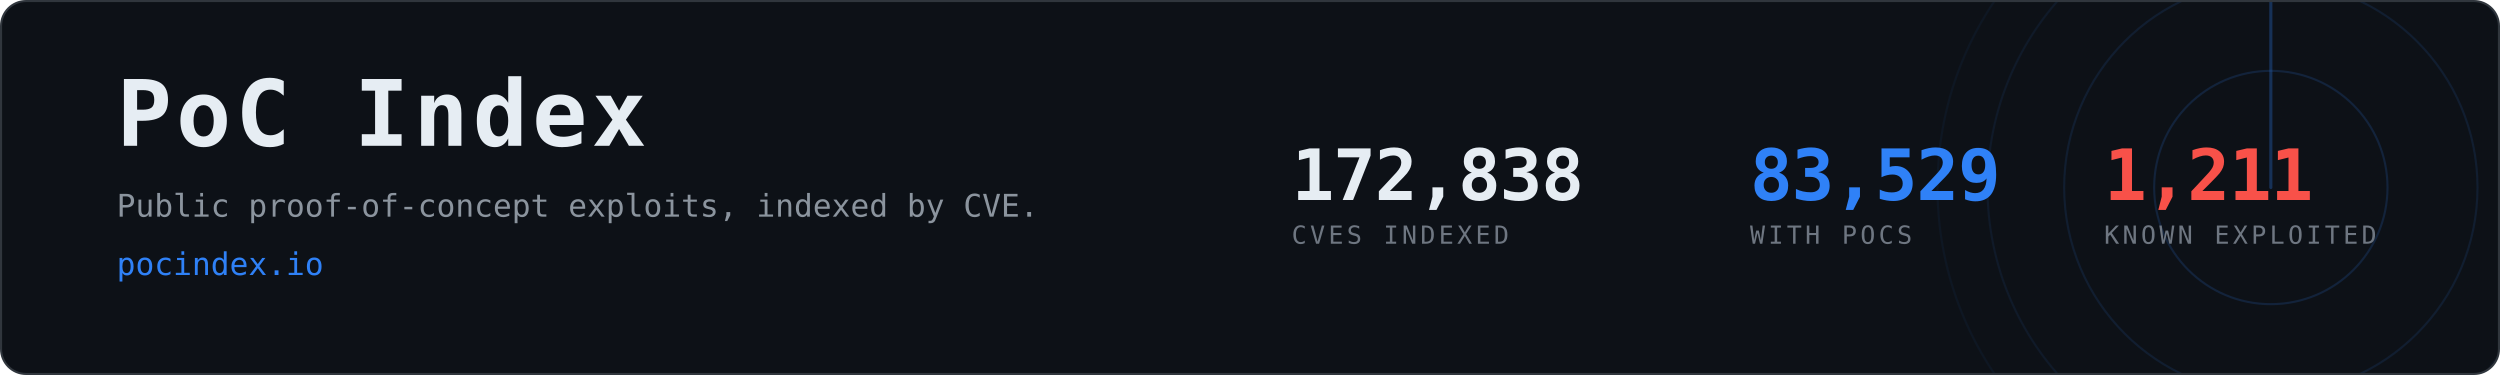
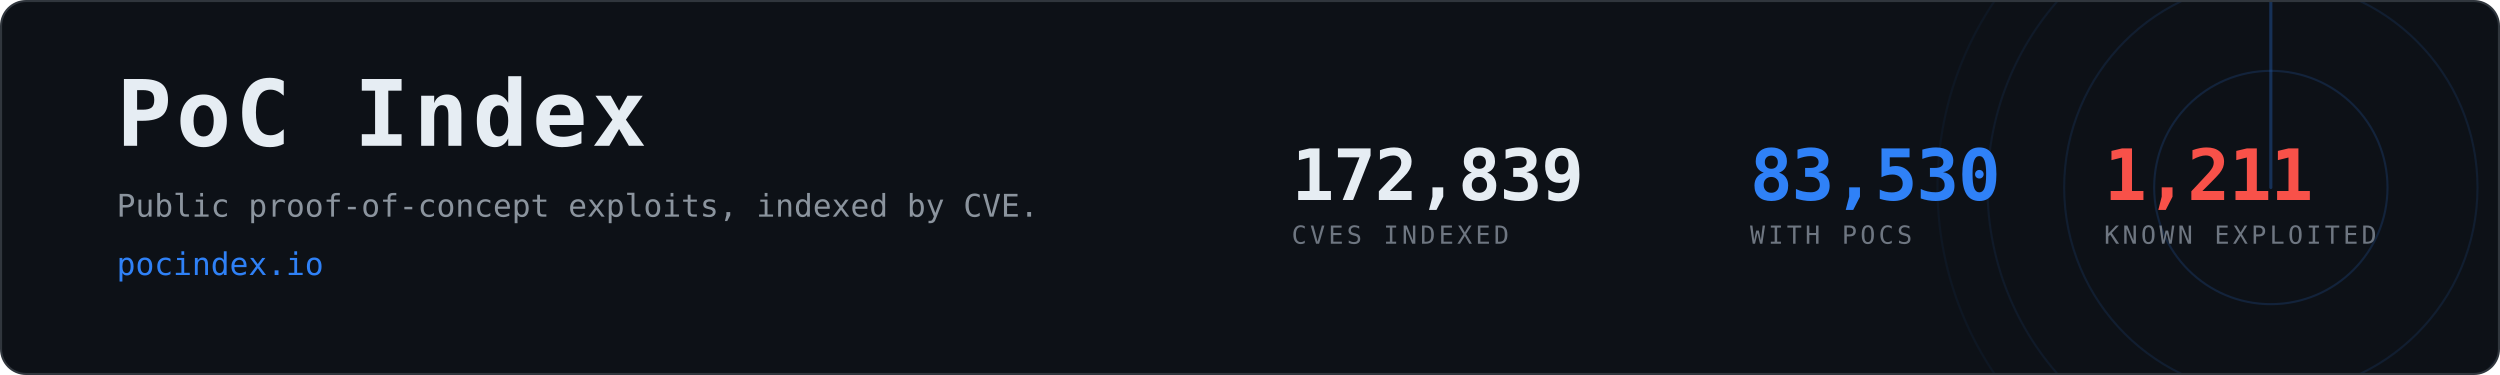
- <svg xmlns="http://www.w3.org/2000/svg" width="1200" height="180" viewBox="0 0 1200 180" role="img" aria-label="PoC Index, 83,529 CVEs with public proof-of-concept exploits">
+ <svg xmlns="http://www.w3.org/2000/svg" width="1200" height="180" viewBox="0 0 1200 180" role="img" aria-label="PoC Index, 83,530 CVEs with public proof-of-concept exploits">
  <clipPath id="card">
    <rect x="1" y="1" width="1198" height="178" rx="12" />
  </clipPath>
  <rect x="0.5" y="0.5" width="1199" height="179" rx="12" fill="#0d1117" stroke="#30363d" />
  <g clip-path="url(#card)" opacity="0.6">
    <g>
      <circle cx="1090" cy="90" r="56.0" fill="none" stroke="#2f81f7" stroke-width="1" opacity="0.270" />
      <circle cx="1090" cy="90" r="99.2" fill="none" stroke="#2f81f7" stroke-width="1" opacity="0.195" />
      <circle cx="1090" cy="90" r="136.0" fill="none" stroke="#2f81f7" stroke-width="1" opacity="0.135" />
      <circle cx="1090" cy="90" r="160.0" fill="none" stroke="#2f81f7" stroke-width="1" opacity="0.090" />
      <line x1="1090" y1="90" x2="1090" y2="-70.0" stroke="#2f81f7" stroke-width="1.5" stroke-linecap="round" opacity="0.480">
        <animateTransform attributeName="transform" type="rotate" from="0 1090 90" to="360 1090 90" dur="8s" repeatCount="indefinite" />
      </line>
    </g>
  </g>
  <text x="56" y="70" font-family="ui-monospace,SFMono-Regular,Menlo,Consolas,monospace" font-size="44" font-weight="700" fill="#e6edf3" letter-spacing="2">PoC Index</text>
  <text x="56" y="104" font-family="ui-monospace,SFMono-Regular,Menlo,Consolas,monospace" font-size="15" fill="#8b949e">
    Public proof-of-concept exploits, indexed by CVE.</text>
  <text x="56" y="132" font-family="ui-monospace,SFMono-Regular,Menlo,Consolas,monospace" font-size="15" fill="#2f81f7">pocindex.io</text>
-   <text x="620" y="96" font-family="ui-monospace,SFMono-Regular,Menlo,Consolas,monospace" font-size="34" font-weight="700" fill="#e6edf3" letter-spacing="-0.5">172,838</text>
+   <text x="620" y="96" font-family="ui-monospace,SFMono-Regular,Menlo,Consolas,monospace" font-size="34" font-weight="700" fill="#e6edf3" letter-spacing="-0.5">172,839</text>
  <text x="620" y="117" font-family="ui-monospace,SFMono-Regular,Menlo,Consolas,monospace" font-size="12" fill="#6e7681" letter-spacing="1.6">CVES INDEXED</text>
-   <text x="840" y="96" font-family="ui-monospace,SFMono-Regular,Menlo,Consolas,monospace" font-size="34" font-weight="700" fill="#2f81f7" letter-spacing="-0.5">83,529</text>
+   <text x="840" y="96" font-family="ui-monospace,SFMono-Regular,Menlo,Consolas,monospace" font-size="34" font-weight="700" fill="#2f81f7" letter-spacing="-0.5">83,530</text>
  <text x="840" y="117" font-family="ui-monospace,SFMono-Regular,Menlo,Consolas,monospace" font-size="12" fill="#6e7681" letter-spacing="1.6">WITH POCS</text>
  <text x="1010" y="96" font-family="ui-monospace,SFMono-Regular,Menlo,Consolas,monospace" font-size="34" font-weight="700" fill="#f85149" letter-spacing="-0.5">1,211</text>
  <text x="1010" y="117" font-family="ui-monospace,SFMono-Regular,Menlo,Consolas,monospace" font-size="12" fill="#6e7681" letter-spacing="1.6">KNOWN EXPLOITED</text>
</svg>
